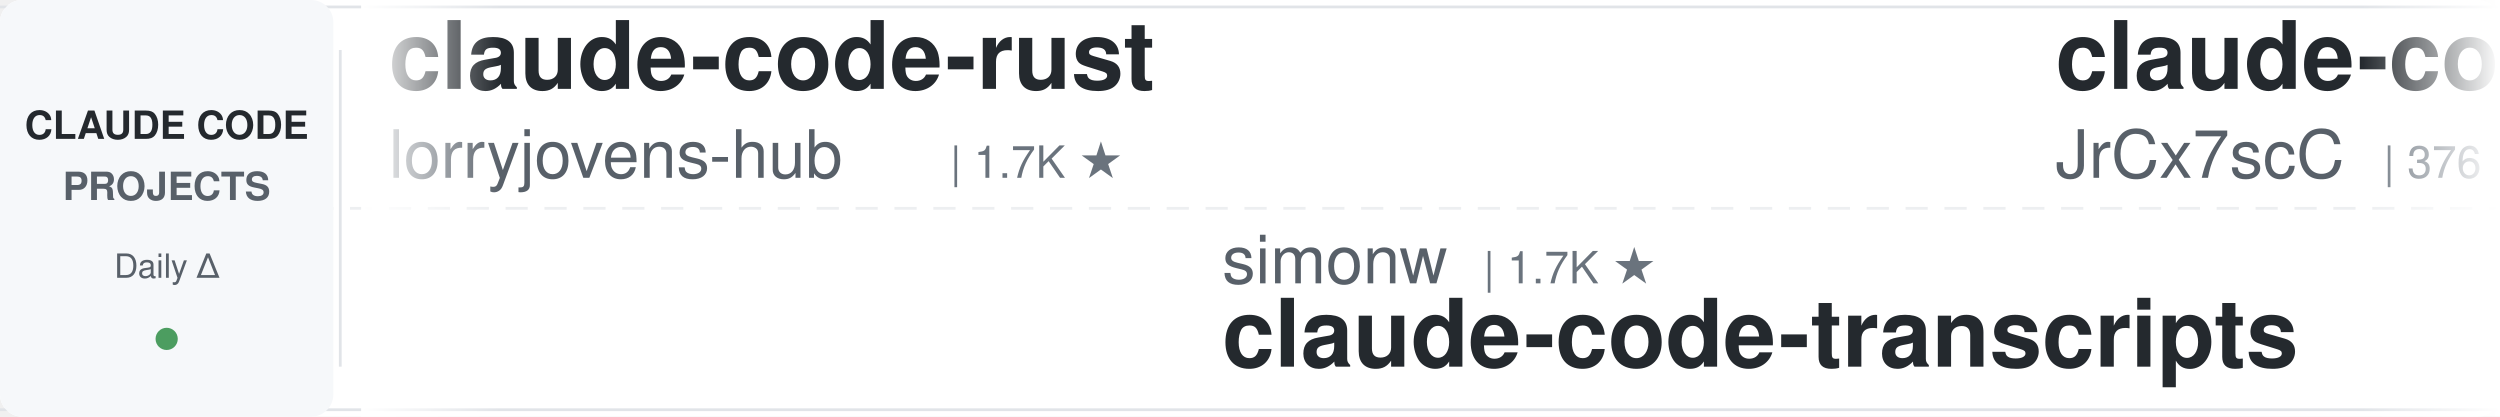
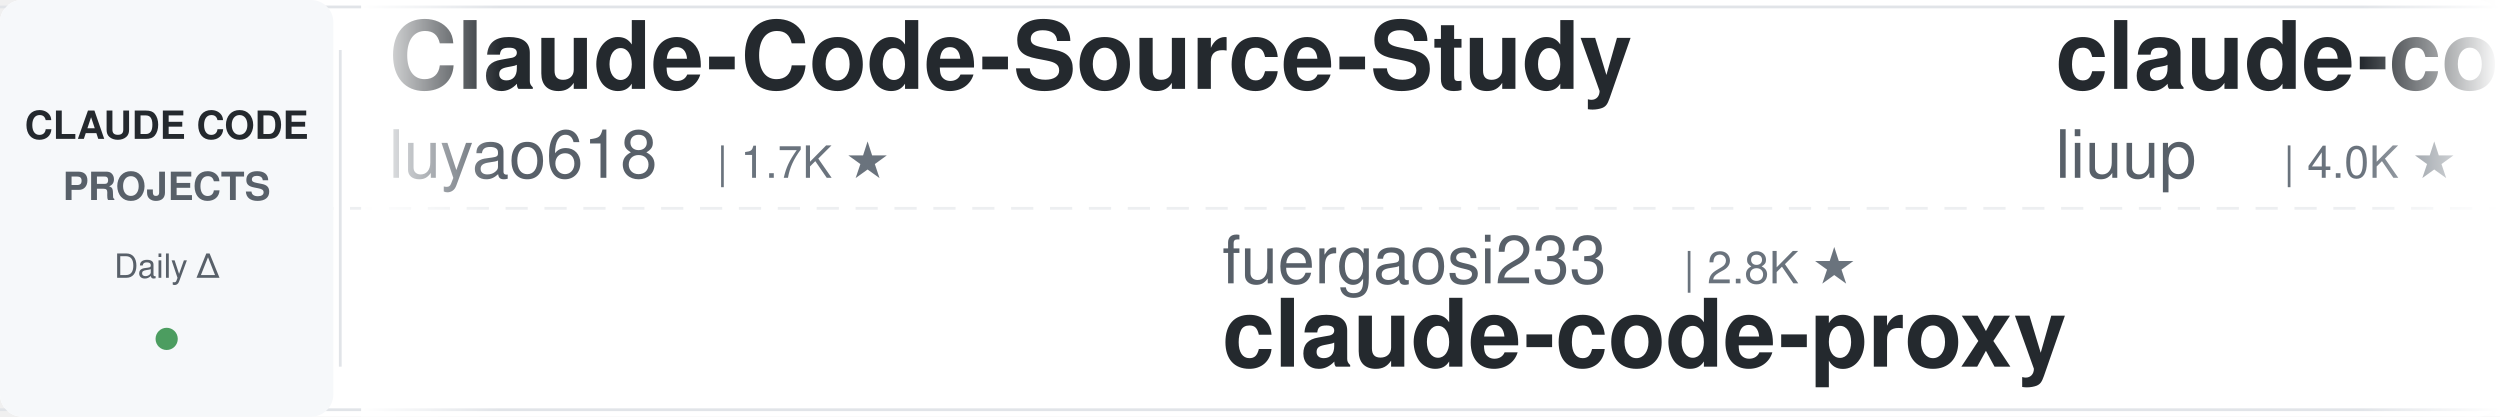
<svg xmlns="http://www.w3.org/2000/svg" width="900" height="150">
  <defs>
    <linearGradient id="leftFade" x1="0%" y1="0%" x2="100%" y2="0%">
      <stop offset="0%" style="stop-color:#ffffff;stop-opacity:1" />
      <stop offset="100%" style="stop-color:#ffffff;stop-opacity:0" />
    </linearGradient>
    <linearGradient id="rightFade" x1="0%" y1="0%" x2="100%" y2="0%">
      <stop offset="0%" style="stop-color:#ffffff;stop-opacity:0" />
      <stop offset="100%" style="stop-color:#ffffff;stop-opacity:1" />
    </linearGradient>
  </defs>
  <rect width="900" height="150" fill="#ffffff" rx="8" />
  <rect x="0" y="2" width="900" height="1" fill="#e1e4e8" />
  <rect x="0" y="147" width="900" height="1" fill="#e1e4e8" />
  <line x1="0" y1="75" x2="900" y2="75" stroke="#e1e4e8" stroke-width="1" stroke-dasharray="8 6" opacity="0.6" />
  <rect x="0" y="0" width="120" height="150" fill="#f6f8fa" rx="8" />
  <text x="60" y="50" font-family="-apple-system, BlinkMacSystemFont, 'Segoe UI', Helvetica, Arial, sans-serif" font-size="14" font-weight="600" fill="#24292e" text-anchor="middle">CLAUDE CODE</text>
  <text x="60" y="72" font-family="-apple-system, BlinkMacSystemFont, 'Segoe UI', Helvetica, Arial, sans-serif" font-size="14" font-weight="600" fill="#586069" text-anchor="middle">PROJECTS</text>
  <text x="60" y="100" font-family="-apple-system, BlinkMacSystemFont, 'Segoe UI', Helvetica, Arial, sans-serif" font-size="12" font-weight="500" fill="#586069" text-anchor="middle">Daily Δ</text>
  <circle cx="60" cy="122" r="4" fill="#22863a" opacity="0.8" />
  <rect x="122" y="18" width="1" height="114" fill="#e1e4e8" />
  <clipPath id="tickerClip">
    <rect x="130" y="0" width="770" height="150" />
  </clipPath>
  <g clip-path="url(#tickerClip)">
    <g id="tickerItems">
      <animateTransform attributeName="transform" attributeType="XML" type="translate" from="0 0" to="-3000 0" dur="54s" repeatCount="indefinite" />
      <g transform="translate(0, 0)">
+         <text x="140" y="32" font-family="-apple-system, BlinkMacSystemFont, 'Segoe UI', Helvetica, Arial, sans-serif" font-size="34" font-weight="600" fill="#24292e">Claude-Code-Source-Study</text>
+         <text x="140" y="64" font-family="-apple-system, BlinkMacSystemFont, 'Segoe UI', Helvetica, Arial, sans-serif" font-size="24" font-weight="400" fill="#586069">luyao618</text>
+         <text x="258" y="64" font-family="-apple-system, BlinkMacSystemFont, 'Segoe UI', Helvetica, Arial, sans-serif" font-size="16" font-weight="500" fill="#6a737d">| 1.7K ★</text>
+       </g>
+       <g transform="translate(300, 0)">
+         <text x="140" y="102" font-family="-apple-system, BlinkMacSystemFont, 'Segoe UI', Helvetica, Arial, sans-serif" font-size="24" font-weight="400" fill="#586069">fuergaosi233</text>
+         <text x="306" y="102" font-family="-apple-system, BlinkMacSystemFont, 'Segoe UI', Helvetica, Arial, sans-serif" font-size="16" font-weight="500" fill="#6a737d">| 2.8K ★</text>
+         <text x="140" y="132" font-family="-apple-system, BlinkMacSystemFont, 'Segoe UI', Helvetica, Arial, sans-serif" font-size="34" font-weight="600" fill="#24292e">claude-code-proxy</text>
+       </g>
+       <g transform="translate(600, 0)">
+         <text x="140" y="32" font-family="-apple-system, BlinkMacSystemFont, 'Segoe UI', Helvetica, Arial, sans-serif" font-size="34" font-weight="600" fill="#24292e">claude-code-analysis</text>
+         <text x="140" y="64" font-family="-apple-system, BlinkMacSystemFont, 'Segoe UI', Helvetica, Arial, sans-serif" font-size="24" font-weight="400" fill="#586069">liuup</text>
+         <text x="222" y="64" font-family="-apple-system, BlinkMacSystemFont, 'Segoe UI', Helvetica, Arial, sans-serif" font-size="16" font-weight="500" fill="#6a737d">| 4.0K ★</text>
+       </g>
+       <g transform="translate(900, 0)">
+         <text x="140" y="102" font-family="-apple-system, BlinkMacSystemFont, 'Segoe UI', Helvetica, Arial, sans-serif" font-size="24" font-weight="400" fill="#586069">shareAI-lab</text>
+         <text x="294" y="102" font-family="-apple-system, BlinkMacSystemFont, 'Segoe UI', Helvetica, Arial, sans-serif" font-size="16" font-weight="500" fill="#6a737d">| 79.2K ★</text>
+         <text x="140" y="132" font-family="-apple-system, BlinkMacSystemFont, 'Segoe UI', Helvetica, Arial, sans-serif" font-size="34" font-weight="600" fill="#24292e">learn-claude-code</text>
+       </g>
+       <g transform="translate(1200, 0)">
+         <text x="140" y="32" font-family="-apple-system, BlinkMacSystemFont, 'Segoe UI', Helvetica, Arial, sans-serif" font-size="34" font-weight="600" fill="#24292e">claude-code-hub</text>
+         <text x="140" y="64" font-family="-apple-system, BlinkMacSystemFont, 'Segoe UI', Helvetica, Arial, sans-serif" font-size="24" font-weight="400" fill="#586069">ding113</text>
+         <text x="246" y="64" font-family="-apple-system, BlinkMacSystemFont, 'Segoe UI', Helvetica, Arial, sans-serif" font-size="16" font-weight="500" fill="#6a737d">| 3.4K ★</text>
+       </g>
+       <g transform="translate(1500, 0)">
+         <text x="140" y="102" font-family="-apple-system, BlinkMacSystemFont, 'Segoe UI', Helvetica, Arial, sans-serif" font-size="24" font-weight="400" fill="#586069">Chachamaru127</text>
+         <text x="318" y="102" font-family="-apple-system, BlinkMacSystemFont, 'Segoe UI', Helvetica, Arial, sans-serif" font-size="16" font-weight="500" fill="#6a737d">| 3.2K ★</text>
+         <text x="140" y="132" font-family="-apple-system, BlinkMacSystemFont, 'Segoe UI', Helvetica, Arial, sans-serif" font-size="34" font-weight="600" fill="#24292e">claude-code-harness</text>
+       </g>
+       <g transform="translate(1800, 0)">
        <text x="140" y="32" font-family="-apple-system, BlinkMacSystemFont, 'Segoe UI', Helvetica, Arial, sans-serif" font-size="34" font-weight="600" fill="#24292e">claude-code-rust</text>
        <text x="140" y="64" font-family="-apple-system, BlinkMacSystemFont, 'Segoe UI', Helvetica, Arial, sans-serif" font-size="24" font-weight="400" fill="#586069">lorryjovens-hub</text>
        <text x="342" y="64" font-family="-apple-system, BlinkMacSystemFont, 'Segoe UI', Helvetica, Arial, sans-serif" font-size="16" font-weight="500" fill="#6a737d">| 1.7K ★</text>
      </g>
-       <g transform="translate(300, 0)">
-         <text x="140" y="102" font-family="-apple-system, BlinkMacSystemFont, 'Segoe UI', Helvetica, Arial, sans-serif" font-size="24" font-weight="400" fill="#586069">simonw</text>
-         <text x="234" y="102" font-family="-apple-system, BlinkMacSystemFont, 'Segoe UI', Helvetica, Arial, sans-serif" font-size="16" font-weight="500" fill="#6a737d">| 1.7K ★</text>
-         <text x="140" y="132" font-family="-apple-system, BlinkMacSystemFont, 'Segoe UI', Helvetica, Arial, sans-serif" font-size="34" font-weight="600" fill="#24292e">claude-code-transcripts</text>
+       <g transform="translate(2100, 0)">
+         <text x="140" y="102" font-family="-apple-system, BlinkMacSystemFont, 'Segoe UI', Helvetica, Arial, sans-serif" font-size="24" font-weight="400" fill="#586069">FlorianBruniaux</text>
+         <text x="342" y="102" font-family="-apple-system, BlinkMacSystemFont, 'Segoe UI', Helvetica, Arial, sans-serif" font-size="16" font-weight="500" fill="#6a737d">| 6.2K ★</text>
+         <text x="140" y="132" font-family="-apple-system, BlinkMacSystemFont, 'Segoe UI', Helvetica, Arial, sans-serif" font-size="34" font-weight="600" fill="#24292e">claude-code-ultimate-gui...</text>
      </g>
-       <g transform="translate(600, 0)">
-         <text x="140" y="32" font-family="-apple-system, BlinkMacSystemFont, 'Segoe UI', Helvetica, Arial, sans-serif" font-size="34" font-weight="600" fill="#24292e">claude-code-source</text>
-         <text x="140" y="64" font-family="-apple-system, BlinkMacSystemFont, 'Segoe UI', Helvetica, Arial, sans-serif" font-size="24" font-weight="400" fill="#586069">JrCx7scC</text>
-         <text x="258" y="64" font-family="-apple-system, BlinkMacSystemFont, 'Segoe UI', Helvetica, Arial, sans-serif" font-size="16" font-weight="500" fill="#6a737d">| 376 ★</text>
+       <g transform="translate(2400, 0)">
+         <text x="140" y="32" font-family="-apple-system, BlinkMacSystemFont, 'Segoe UI', Helvetica, Arial, sans-serif" font-size="34" font-weight="600" fill="#24292e">awesome-claude-code-tool...</text>
+         <text x="140" y="64" font-family="-apple-system, BlinkMacSystemFont, 'Segoe UI', Helvetica, Arial, sans-serif" font-size="24" font-weight="400" fill="#586069">rohitg00</text>
+         <text x="258" y="64" font-family="-apple-system, BlinkMacSystemFont, 'Segoe UI', Helvetica, Arial, sans-serif" font-size="16" font-weight="500" fill="#6a737d">| 2.7K ★</text>
      </g>
-       <g transform="translate(900, 0)">
-         <text x="140" y="102" font-family="-apple-system, BlinkMacSystemFont, 'Segoe UI', Helvetica, Arial, sans-serif" font-size="24" font-weight="400" fill="#586069">ccplugins</text>
-         <text x="270" y="102" font-family="-apple-system, BlinkMacSystemFont, 'Segoe UI', Helvetica, Arial, sans-serif" font-size="16" font-weight="500" fill="#6a737d">| 986 ★</text>
-         <text x="140" y="132" font-family="-apple-system, BlinkMacSystemFont, 'Segoe UI', Helvetica, Arial, sans-serif" font-size="34" font-weight="600" fill="#24292e">awesome-claude-code-plug...</text>
-       </g>
-       <g transform="translate(1200, 0)">
-         <text x="140" y="32" font-family="-apple-system, BlinkMacSystemFont, 'Segoe UI', Helvetica, Arial, sans-serif" font-size="34" font-weight="600" fill="#24292e">learn-claude-code</text>
-         <text x="140" y="64" font-family="-apple-system, BlinkMacSystemFont, 'Segoe UI', Helvetica, Arial, sans-serif" font-size="24" font-weight="400" fill="#586069">shareAI-lab</text>
-         <text x="294" y="64" font-family="-apple-system, BlinkMacSystemFont, 'Segoe UI', Helvetica, Arial, sans-serif" font-size="16" font-weight="500" fill="#6a737d">| 79.2K ★</text>
-       </g>
-       <g transform="translate(1500, 0)">
+       <g transform="translate(2700, 0)">
        <text x="140" y="102" font-family="-apple-system, BlinkMacSystemFont, 'Segoe UI', Helvetica, Arial, sans-serif" font-size="24" font-weight="400" fill="#586069">darcyegb</text>
        <text x="258" y="102" font-family="-apple-system, BlinkMacSystemFont, 'Segoe UI', Helvetica, Arial, sans-serif" font-size="16" font-weight="500" fill="#6a737d">| 780 ★</text>
        <text x="140" y="132" font-family="-apple-system, BlinkMacSystemFont, 'Segoe UI', Helvetica, Arial, sans-serif" font-size="34" font-weight="600" fill="#24292e">ClaudeCodeAgents</text>
      </g>
-       <g transform="translate(1800, 0)">
-         <text x="140" y="32" font-family="-apple-system, BlinkMacSystemFont, 'Segoe UI', Helvetica, Arial, sans-serif" font-size="34" font-weight="600" fill="#24292e">free-claude-code</text>
-         <text x="140" y="64" font-family="-apple-system, BlinkMacSystemFont, 'Segoe UI', Helvetica, Arial, sans-serif" font-size="24" font-weight="400" fill="#586069">Alishahryar1</text>
-         <text x="306" y="64" font-family="-apple-system, BlinkMacSystemFont, 'Segoe UI', Helvetica, Arial, sans-serif" font-size="16" font-weight="500" fill="#6a737d">| 63.1K ★</text>
-       </g>
-       <g transform="translate(2100, 0)">
-         <text x="140" y="102" font-family="-apple-system, BlinkMacSystemFont, 'Segoe UI', Helvetica, Arial, sans-serif" font-size="24" font-weight="400" fill="#586069">disler</text>
-         <text x="234" y="102" font-family="-apple-system, BlinkMacSystemFont, 'Segoe UI', Helvetica, Arial, sans-serif" font-size="16" font-weight="500" fill="#6a737d">| 3.9K ★</text>
-         <text x="140" y="132" font-family="-apple-system, BlinkMacSystemFont, 'Segoe UI', Helvetica, Arial, sans-serif" font-size="34" font-weight="600" fill="#24292e">claude-code-hooks-master...</text>
-       </g>
-       <g transform="translate(2400, 0)">
-         <text x="140" y="32" font-family="-apple-system, BlinkMacSystemFont, 'Segoe UI', Helvetica, Arial, sans-serif" font-size="34" font-weight="600" fill="#24292e">Open-ClaudeCode</text>
-         <text x="140" y="64" font-family="-apple-system, BlinkMacSystemFont, 'Segoe UI', Helvetica, Arial, sans-serif" font-size="24" font-weight="400" fill="#586069">LING71671</text>
-         <text x="270" y="64" font-family="-apple-system, BlinkMacSystemFont, 'Segoe UI', Helvetica, Arial, sans-serif" font-size="16" font-weight="500" fill="#6a737d">| 973 ★</text>
-       </g>
-       <g transform="translate(2700, 0)">
-         <text x="140" y="102" font-family="-apple-system, BlinkMacSystemFont, 'Segoe UI', Helvetica, Arial, sans-serif" font-size="24" font-weight="400" fill="#586069">WorldFlowAI</text>
-         <text x="294" y="102" font-family="-apple-system, BlinkMacSystemFont, 'Segoe UI', Helvetica, Arial, sans-serif" font-size="16" font-weight="500" fill="#6a737d">| 5.4K ★</text>
-         <text x="140" y="132" font-family="-apple-system, BlinkMacSystemFont, 'Segoe UI', Helvetica, Arial, sans-serif" font-size="34" font-weight="600" fill="#24292e">everything-claude-code</text>
-       </g>
      <g transform="translate(3000, 0)">
-         <text x="140" y="32" font-family="-apple-system, BlinkMacSystemFont, 'Segoe UI', Helvetica, Arial, sans-serif" font-size="34" font-weight="600" fill="#24292e">claude-code-rust</text>
-         <text x="140" y="64" font-family="-apple-system, BlinkMacSystemFont, 'Segoe UI', Helvetica, Arial, sans-serif" font-size="24" font-weight="400" fill="#586069">lorryjovens-hub</text>
-         <text x="342" y="64" font-family="-apple-system, BlinkMacSystemFont, 'Segoe UI', Helvetica, Arial, sans-serif" font-size="16" font-weight="500" fill="#6a737d">| 1.7K ★</text>
+         <text x="140" y="32" font-family="-apple-system, BlinkMacSystemFont, 'Segoe UI', Helvetica, Arial, sans-serif" font-size="34" font-weight="600" fill="#24292e">Claude-Code-Source-Study</text>
+         <text x="140" y="64" font-family="-apple-system, BlinkMacSystemFont, 'Segoe UI', Helvetica, Arial, sans-serif" font-size="24" font-weight="400" fill="#586069">luyao618</text>
+         <text x="258" y="64" font-family="-apple-system, BlinkMacSystemFont, 'Segoe UI', Helvetica, Arial, sans-serif" font-size="16" font-weight="500" fill="#6a737d">| 1.7K ★</text>
      </g>
      <g transform="translate(3300, 0)">
-         <text x="140" y="102" font-family="-apple-system, BlinkMacSystemFont, 'Segoe UI', Helvetica, Arial, sans-serif" font-size="24" font-weight="400" fill="#586069">simonw</text>
-         <text x="234" y="102" font-family="-apple-system, BlinkMacSystemFont, 'Segoe UI', Helvetica, Arial, sans-serif" font-size="16" font-weight="500" fill="#6a737d">| 1.7K ★</text>
-         <text x="140" y="132" font-family="-apple-system, BlinkMacSystemFont, 'Segoe UI', Helvetica, Arial, sans-serif" font-size="34" font-weight="600" fill="#24292e">claude-code-transcripts</text>
+         <text x="140" y="102" font-family="-apple-system, BlinkMacSystemFont, 'Segoe UI', Helvetica, Arial, sans-serif" font-size="24" font-weight="400" fill="#586069">fuergaosi233</text>
+         <text x="306" y="102" font-family="-apple-system, BlinkMacSystemFont, 'Segoe UI', Helvetica, Arial, sans-serif" font-size="16" font-weight="500" fill="#6a737d">| 2.8K ★</text>
+         <text x="140" y="132" font-family="-apple-system, BlinkMacSystemFont, 'Segoe UI', Helvetica, Arial, sans-serif" font-size="34" font-weight="600" fill="#24292e">claude-code-proxy</text>
      </g>
      <g transform="translate(3600, 0)">
-         <text x="140" y="32" font-family="-apple-system, BlinkMacSystemFont, 'Segoe UI', Helvetica, Arial, sans-serif" font-size="34" font-weight="600" fill="#24292e">claude-code-source</text>
-         <text x="140" y="64" font-family="-apple-system, BlinkMacSystemFont, 'Segoe UI', Helvetica, Arial, sans-serif" font-size="24" font-weight="400" fill="#586069">JrCx7scC</text>
-         <text x="258" y="64" font-family="-apple-system, BlinkMacSystemFont, 'Segoe UI', Helvetica, Arial, sans-serif" font-size="16" font-weight="500" fill="#6a737d">| 376 ★</text>
+         <text x="140" y="32" font-family="-apple-system, BlinkMacSystemFont, 'Segoe UI', Helvetica, Arial, sans-serif" font-size="34" font-weight="600" fill="#24292e">claude-code-analysis</text>
+         <text x="140" y="64" font-family="-apple-system, BlinkMacSystemFont, 'Segoe UI', Helvetica, Arial, sans-serif" font-size="24" font-weight="400" fill="#586069">liuup</text>
+         <text x="222" y="64" font-family="-apple-system, BlinkMacSystemFont, 'Segoe UI', Helvetica, Arial, sans-serif" font-size="16" font-weight="500" fill="#6a737d">| 4.0K ★</text>
      </g>
      <g transform="translate(3900, 0)">
-         <text x="140" y="102" font-family="-apple-system, BlinkMacSystemFont, 'Segoe UI', Helvetica, Arial, sans-serif" font-size="24" font-weight="400" fill="#586069">ccplugins</text>
-         <text x="270" y="102" font-family="-apple-system, BlinkMacSystemFont, 'Segoe UI', Helvetica, Arial, sans-serif" font-size="16" font-weight="500" fill="#6a737d">| 986 ★</text>
-         <text x="140" y="132" font-family="-apple-system, BlinkMacSystemFont, 'Segoe UI', Helvetica, Arial, sans-serif" font-size="34" font-weight="600" fill="#24292e">awesome-claude-code-plug...</text>
+         <text x="140" y="102" font-family="-apple-system, BlinkMacSystemFont, 'Segoe UI', Helvetica, Arial, sans-serif" font-size="24" font-weight="400" fill="#586069">shareAI-lab</text>
+         <text x="294" y="102" font-family="-apple-system, BlinkMacSystemFont, 'Segoe UI', Helvetica, Arial, sans-serif" font-size="16" font-weight="500" fill="#6a737d">| 79.2K ★</text>
+         <text x="140" y="132" font-family="-apple-system, BlinkMacSystemFont, 'Segoe UI', Helvetica, Arial, sans-serif" font-size="34" font-weight="600" fill="#24292e">learn-claude-code</text>
      </g>
    </g>
  </g>
  <rect x="130" y="0" width="50" height="150" fill="url(#leftFade)" />
  <rect x="850" y="0" width="50" height="150" fill="url(#rightFade)" />
</svg>
